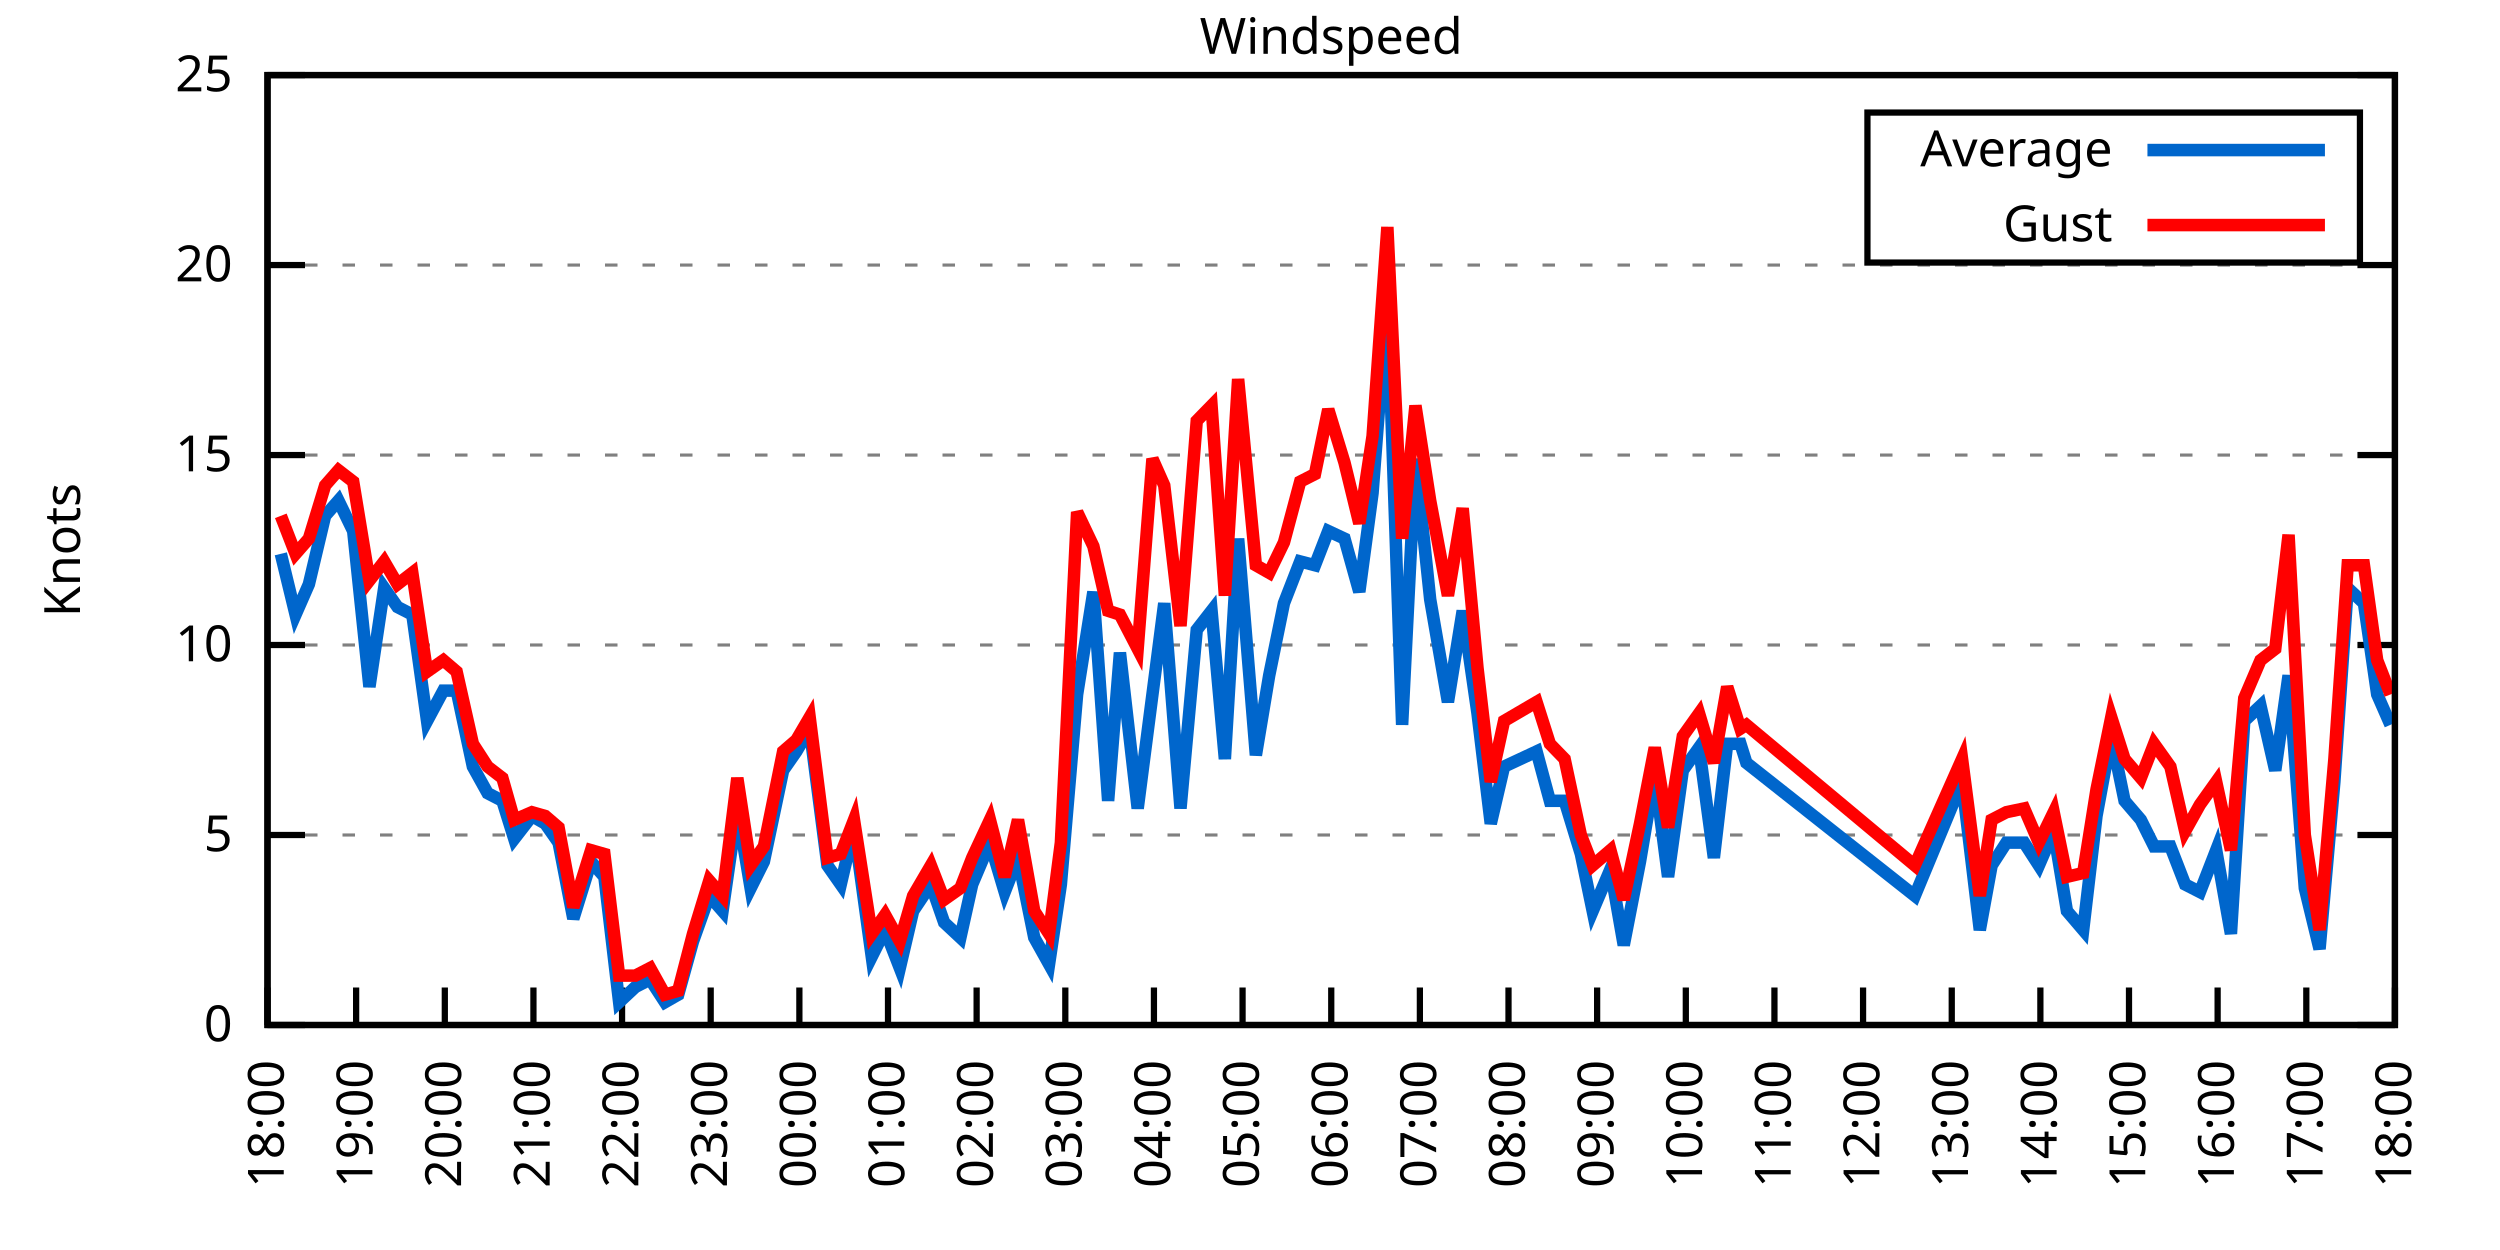
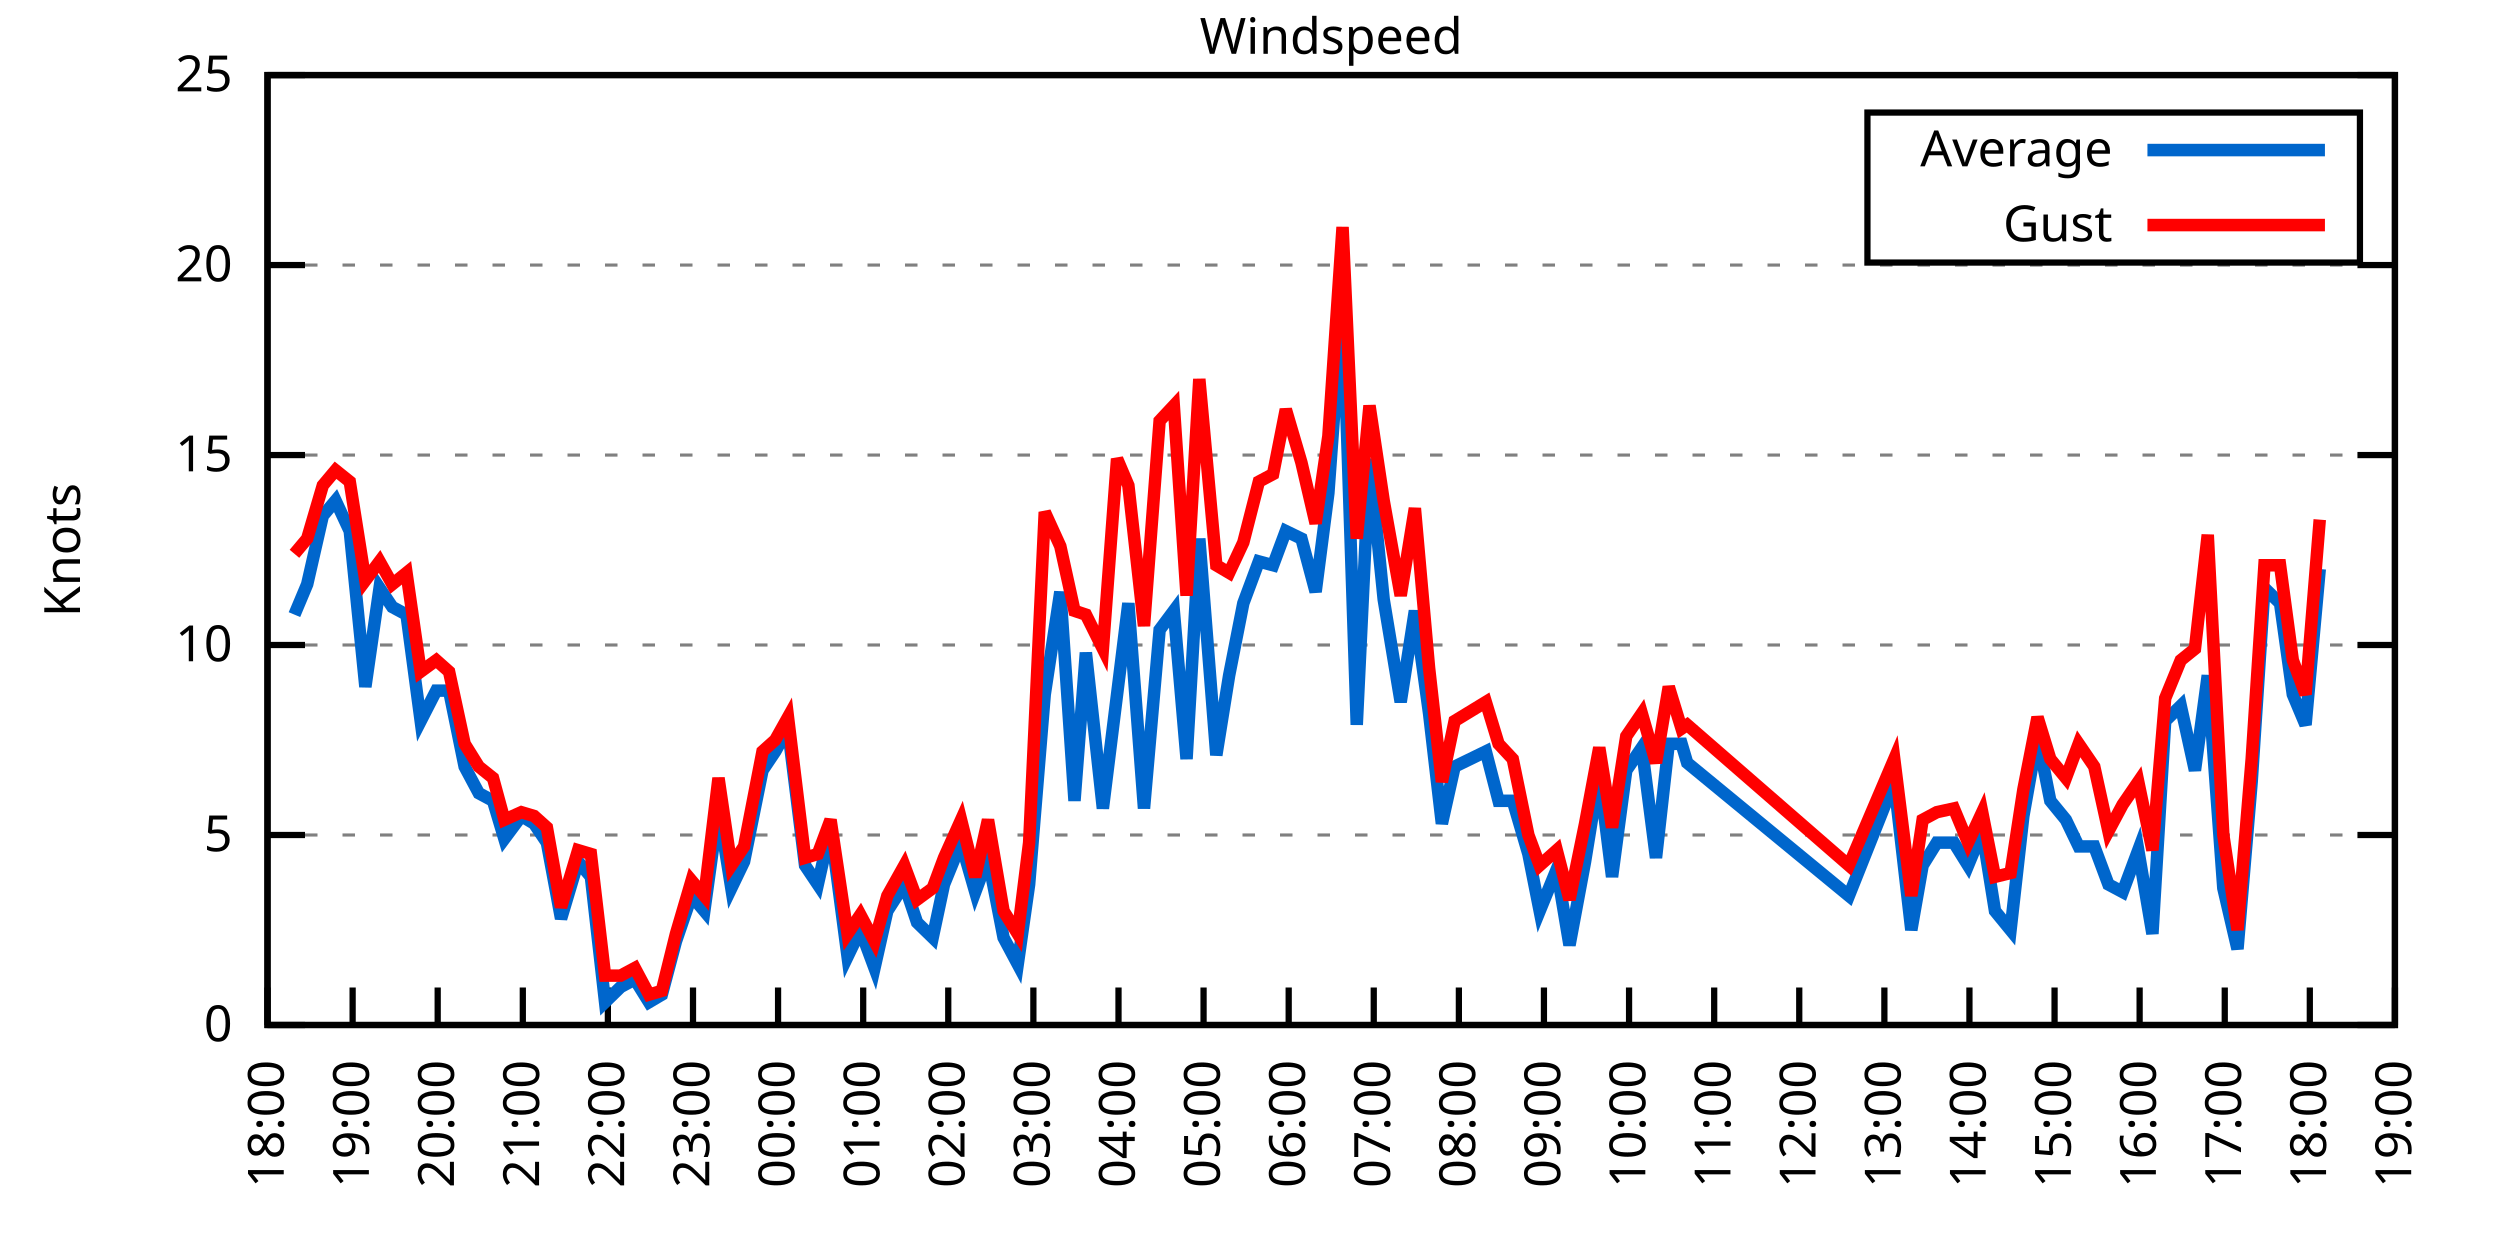
<svg xmlns="http://www.w3.org/2000/svg" xmlns:xlink="http://www.w3.org/1999/xlink" width="400" height="200" viewBox="0 0 400 200">
  <g id="gnuplot_canvas">
    <rect x="0" y="0" width="400" height="200" fill="none" />
    <defs>
      <circle id="gpDot" r="0.5" stroke-width="0.5" stroke="currentColor" />
      <path id="gpPt0" stroke-width="0.333" stroke="currentColor" d="M-1,0 h2 M0,-1 v2" />
      <path id="gpPt1" stroke-width="0.333" stroke="currentColor" d="M-1,-1 L1,1 M1,-1 L-1,1" />
      <path id="gpPt2" stroke-width="0.333" stroke="currentColor" d="M-1,0 L1,0 M0,-1 L0,1 M-1,-1 L1,1 M-1,1 L1,-1" />
      <rect id="gpPt3" stroke-width="0.333" stroke="currentColor" x="-1" y="-1" width="2" height="2" />
      <rect id="gpPt4" stroke-width="0.333" stroke="currentColor" fill="currentColor" x="-1" y="-1" width="2" height="2" />
      <circle id="gpPt5" stroke-width="0.333" stroke="currentColor" cx="0" cy="0" r="1" />
      <use xlink:href="#gpPt5" id="gpPt6" fill="currentColor" stroke="none" />
      <path id="gpPt7" stroke-width="0.333" stroke="currentColor" d="M0,-1.33 L-1.33,0.67 L1.33,0.67 z" />
      <use xlink:href="#gpPt7" id="gpPt8" fill="currentColor" stroke="none" />
      <use xlink:href="#gpPt7" id="gpPt9" stroke="currentColor" transform="rotate(180)" />
      <use xlink:href="#gpPt9" id="gpPt10" fill="currentColor" stroke="none" />
      <use xlink:href="#gpPt3" id="gpPt11" stroke="currentColor" transform="rotate(45)" />
      <use xlink:href="#gpPt11" id="gpPt12" fill="currentColor" stroke="none" />
      <path id="gpPt13" stroke-width="0.333" stroke="currentColor" d="M0,1.330 L1.265,0.411 L0.782,-1.067 L-0.782,-1.076 L-1.265,0.411 z" />
      <use xlink:href="#gpPt13" id="gpPt14" fill="currentColor" stroke="none" />
      <filter id="textbox" filterUnits="objectBoundingBox" x="0" y="0" height="1" width="1">
        <feFlood flood-color="white" flood-opacity="1" result="bgnd" />
        <feComposite in="SourceGraphic" in2="bgnd" operator="atop" />
      </filter>
      <filter id="greybox" filterUnits="objectBoundingBox" x="0" y="0" height="1" width="1">
        <feFlood flood-color="lightgrey" flood-opacity="1" result="grey" />
        <feComposite in="SourceGraphic" in2="grey" operator="atop" />
      </filter>
    </defs>
    <g fill="none" color="white" stroke="currentColor" stroke-width="1.00" stroke-linecap="butt" stroke-linejoin="miter">
</g>
    <g fill="none" color="black" stroke="currentColor" stroke-width="1.00" stroke-linecap="butt" stroke-linejoin="miter">
      <g stroke="none" shape-rendering="crispEdges">
        <polygon fill="rgb(255, 255, 255)" points="42.80,164.00 383.18,164.00 383.18,12.02 42.80,12.02 " />
      </g>
    </g>
    <g fill="none" color="black" stroke="currentColor" stroke-width="1.00" stroke-linecap="butt" stroke-linejoin="miter">
</g>
    <g fill="none" color="black" stroke="black" stroke-width="0.50" stroke-linecap="butt" stroke-linejoin="miter">
</g>
    <g fill="none" color="gray" stroke="currentColor" stroke-width="0.50" stroke-linecap="butt" stroke-linejoin="miter">
      <path stroke="gray" stroke-dasharray="2,4" class="gridline" d="M42.80,164.00 L383.19,164.00  " />
    </g>
    <g fill="none" color="gray" stroke="gray" stroke-width="1.00" stroke-linecap="butt" stroke-linejoin="miter">
</g>
    <g fill="none" color="black" stroke="currentColor" stroke-width="1.00" stroke-linecap="butt" stroke-linejoin="miter">
      <path stroke="black" d="M42.80,164.00 L48.80,164.00 M383.19,164.00 L377.19,164.00  " />
      <g transform="translate(37.20,166.60)" stroke="none" fill="black" font-family="Sans" font-size="8.00" text-anchor="end">
        <text>
          <tspan font-family="Sans"> 0</tspan>
        </text>
      </g>
    </g>
    <g fill="none" color="black" stroke="currentColor" stroke-width="1.00" stroke-linecap="butt" stroke-linejoin="miter">
</g>
    <g fill="none" color="black" stroke="black" stroke-width="0.50" stroke-linecap="butt" stroke-linejoin="miter">
</g>
    <g fill="none" color="gray" stroke="currentColor" stroke-width="0.50" stroke-linecap="butt" stroke-linejoin="miter">
      <path stroke="gray" stroke-dasharray="2,4" class="gridline" d="M42.80,133.60 L383.19,133.60  " />
    </g>
    <g fill="none" color="gray" stroke="gray" stroke-width="1.00" stroke-linecap="butt" stroke-linejoin="miter">
</g>
    <g fill="none" color="black" stroke="currentColor" stroke-width="1.00" stroke-linecap="butt" stroke-linejoin="miter">
      <path stroke="black" d="M42.80,133.60 L48.80,133.60 M383.19,133.60 L377.19,133.60  " />
      <g transform="translate(37.20,136.20)" stroke="none" fill="black" font-family="Sans" font-size="8.00" text-anchor="end">
        <text>
          <tspan font-family="Sans"> 5</tspan>
        </text>
      </g>
    </g>
    <g fill="none" color="black" stroke="currentColor" stroke-width="1.00" stroke-linecap="butt" stroke-linejoin="miter">
</g>
    <g fill="none" color="black" stroke="black" stroke-width="0.50" stroke-linecap="butt" stroke-linejoin="miter">
</g>
    <g fill="none" color="gray" stroke="currentColor" stroke-width="0.50" stroke-linecap="butt" stroke-linejoin="miter">
      <path stroke="gray" stroke-dasharray="2,4" class="gridline" d="M42.80,103.20 L383.19,103.20  " />
    </g>
    <g fill="none" color="gray" stroke="gray" stroke-width="1.00" stroke-linecap="butt" stroke-linejoin="miter">
</g>
    <g fill="none" color="black" stroke="currentColor" stroke-width="1.00" stroke-linecap="butt" stroke-linejoin="miter">
      <path stroke="black" d="M42.80,103.20 L48.80,103.20 M383.19,103.20 L377.19,103.20  " />
      <g transform="translate(37.20,105.80)" stroke="none" fill="black" font-family="Sans" font-size="8.00" text-anchor="end">
        <text>
          <tspan font-family="Sans"> 10</tspan>
        </text>
      </g>
    </g>
    <g fill="none" color="black" stroke="currentColor" stroke-width="1.00" stroke-linecap="butt" stroke-linejoin="miter">
</g>
    <g fill="none" color="black" stroke="black" stroke-width="0.50" stroke-linecap="butt" stroke-linejoin="miter">
</g>
    <g fill="none" color="gray" stroke="currentColor" stroke-width="0.50" stroke-linecap="butt" stroke-linejoin="miter">
      <path stroke="gray" stroke-dasharray="2,4" class="gridline" d="M42.80,72.81 L383.19,72.81  " />
    </g>
    <g fill="none" color="gray" stroke="gray" stroke-width="1.00" stroke-linecap="butt" stroke-linejoin="miter">
</g>
    <g fill="none" color="black" stroke="currentColor" stroke-width="1.00" stroke-linecap="butt" stroke-linejoin="miter">
      <path stroke="black" d="M42.80,72.81 L48.80,72.81 M383.19,72.81 L377.19,72.81  " />
      <g transform="translate(37.20,75.41)" stroke="none" fill="black" font-family="Sans" font-size="8.00" text-anchor="end">
        <text>
          <tspan font-family="Sans"> 15</tspan>
        </text>
      </g>
    </g>
    <g fill="none" color="black" stroke="currentColor" stroke-width="1.00" stroke-linecap="butt" stroke-linejoin="miter">
</g>
    <g fill="none" color="black" stroke="black" stroke-width="0.50" stroke-linecap="butt" stroke-linejoin="miter">
</g>
    <g fill="none" color="gray" stroke="currentColor" stroke-width="0.50" stroke-linecap="butt" stroke-linejoin="miter">
      <path stroke="gray" stroke-dasharray="2,4" class="gridline" d="M42.80,42.41 L383.19,42.41  " />
    </g>
    <g fill="none" color="gray" stroke="gray" stroke-width="1.00" stroke-linecap="butt" stroke-linejoin="miter">
</g>
    <g fill="none" color="black" stroke="currentColor" stroke-width="1.00" stroke-linecap="butt" stroke-linejoin="miter">
      <path stroke="black" d="M42.80,42.41 L48.80,42.41 M383.19,42.41 L377.19,42.41  " />
      <g transform="translate(37.20,45.01)" stroke="none" fill="black" font-family="Sans" font-size="8.00" text-anchor="end">
        <text>
          <tspan font-family="Sans"> 20</tspan>
        </text>
      </g>
    </g>
    <g fill="none" color="black" stroke="currentColor" stroke-width="1.00" stroke-linecap="butt" stroke-linejoin="miter">
</g>
    <g fill="none" color="black" stroke="black" stroke-width="0.50" stroke-linecap="butt" stroke-linejoin="miter">
</g>
    <g fill="none" color="gray" stroke="currentColor" stroke-width="0.50" stroke-linecap="butt" stroke-linejoin="miter">
      <path stroke="gray" stroke-dasharray="2,4" class="gridline" d="M42.80,12.01 L383.19,12.01  " />
    </g>
    <g fill="none" color="gray" stroke="gray" stroke-width="1.00" stroke-linecap="butt" stroke-linejoin="miter">
</g>
    <g fill="none" color="black" stroke="currentColor" stroke-width="1.00" stroke-linecap="butt" stroke-linejoin="miter">
      <path stroke="black" d="M42.80,12.01 L48.80,12.01 M383.19,12.01 L377.19,12.01  " />
      <g transform="translate(37.20,14.61)" stroke="none" fill="black" font-family="Sans" font-size="8.00" text-anchor="end">
        <text>
          <tspan font-family="Sans"> 25</tspan>
        </text>
      </g>
    </g>
    <g fill="none" color="black" stroke="currentColor" stroke-width="1.00" stroke-linecap="butt" stroke-linejoin="miter">
      <path stroke="black" d="M42.80,164.00 L42.80,158.00  " />
      <g transform="translate(45.40,169.60) rotate(270.00)" stroke="none" fill="black" font-family="Sans" font-size="8.00" text-anchor="end">
        <text>
          <tspan font-family="Sans">18:00</tspan>
        </text>
      </g>
    </g>
    <g fill="none" color="black" stroke="currentColor" stroke-width="1.00" stroke-linecap="butt" stroke-linejoin="miter">
-       <path stroke="black" d="M56.98,164.00 L56.98,158.00  " />
-       <g transform="translate(59.58,169.60) rotate(270.00)" stroke="none" fill="black" font-family="Sans" font-size="8.00" text-anchor="end">
+       <path stroke="black" d="M56.42,164.00 L56.42,158.00  " />
+       <g transform="translate(59.02,169.60) rotate(270.00)" stroke="none" fill="black" font-family="Sans" font-size="8.00" text-anchor="end">
        <text>
          <tspan font-family="Sans">19:00</tspan>
        </text>
      </g>
    </g>
    <g fill="none" color="black" stroke="currentColor" stroke-width="1.00" stroke-linecap="butt" stroke-linejoin="miter">
-       <path stroke="black" d="M71.17,164.00 L71.17,158.00  " />
-       <g transform="translate(73.77,169.60) rotate(270.00)" stroke="none" fill="black" font-family="Sans" font-size="8.00" text-anchor="end">
+       <path stroke="black" d="M70.03,164.00 L70.03,158.00  " />
+       <g transform="translate(72.63,169.60) rotate(270.00)" stroke="none" fill="black" font-family="Sans" font-size="8.00" text-anchor="end">
        <text>
          <tspan font-family="Sans">20:00</tspan>
        </text>
      </g>
    </g>
    <g fill="none" color="black" stroke="currentColor" stroke-width="1.00" stroke-linecap="butt" stroke-linejoin="miter">
-       <path stroke="black" d="M85.35,164.00 L85.35,158.00  " />
-       <g transform="translate(87.95,169.60) rotate(270.00)" stroke="none" fill="black" font-family="Sans" font-size="8.00" text-anchor="end">
+       <path stroke="black" d="M83.65,164.00 L83.65,158.00  " />
+       <g transform="translate(86.25,169.60) rotate(270.00)" stroke="none" fill="black" font-family="Sans" font-size="8.00" text-anchor="end">
        <text>
          <tspan font-family="Sans">21:00</tspan>
        </text>
      </g>
    </g>
    <g fill="none" color="black" stroke="currentColor" stroke-width="1.00" stroke-linecap="butt" stroke-linejoin="miter">
-       <path stroke="black" d="M99.53,164.00 L99.53,158.00  " />
-       <g transform="translate(102.13,169.60) rotate(270.00)" stroke="none" fill="black" font-family="Sans" font-size="8.00" text-anchor="end">
+       <path stroke="black" d="M97.26,164.00 L97.26,158.00  " />
+       <g transform="translate(99.86,169.60) rotate(270.00)" stroke="none" fill="black" font-family="Sans" font-size="8.00" text-anchor="end">
        <text>
          <tspan font-family="Sans">22:00</tspan>
        </text>
      </g>
    </g>
    <g fill="none" color="black" stroke="currentColor" stroke-width="1.00" stroke-linecap="butt" stroke-linejoin="miter">
-       <path stroke="black" d="M113.71,164.00 L113.71,158.00  " />
-       <g transform="translate(116.31,169.60) rotate(270.00)" stroke="none" fill="black" font-family="Sans" font-size="8.00" text-anchor="end">
+       <path stroke="black" d="M110.88,164.00 L110.88,158.00  " />
+       <g transform="translate(113.48,169.60) rotate(270.00)" stroke="none" fill="black" font-family="Sans" font-size="8.00" text-anchor="end">
        <text>
          <tspan font-family="Sans">23:00</tspan>
        </text>
      </g>
    </g>
    <g fill="none" color="black" stroke="currentColor" stroke-width="1.00" stroke-linecap="butt" stroke-linejoin="miter">
-       <path stroke="black" d="M127.90,164.00 L127.90,158.00  " />
-       <g transform="translate(130.50,169.60) rotate(270.00)" stroke="none" fill="black" font-family="Sans" font-size="8.00" text-anchor="end">
+       <path stroke="black" d="M124.49,164.00 L124.49,158.00  " />
+       <g transform="translate(127.09,169.60) rotate(270.00)" stroke="none" fill="black" font-family="Sans" font-size="8.00" text-anchor="end">
        <text>
          <tspan font-family="Sans">00:00</tspan>
        </text>
      </g>
    </g>
    <g fill="none" color="black" stroke="currentColor" stroke-width="1.00" stroke-linecap="butt" stroke-linejoin="miter">
-       <path stroke="black" d="M142.08,164.00 L142.08,158.00  " />
-       <g transform="translate(144.68,169.60) rotate(270.00)" stroke="none" fill="black" font-family="Sans" font-size="8.00" text-anchor="end">
+       <path stroke="black" d="M138.11,164.00 L138.11,158.00  " />
+       <g transform="translate(140.71,169.60) rotate(270.00)" stroke="none" fill="black" font-family="Sans" font-size="8.00" text-anchor="end">
        <text>
          <tspan font-family="Sans">01:00</tspan>
        </text>
      </g>
    </g>
    <g fill="none" color="black" stroke="currentColor" stroke-width="1.00" stroke-linecap="butt" stroke-linejoin="miter">
-       <path stroke="black" d="M156.26,164.00 L156.26,158.00  " />
-       <g transform="translate(158.86,169.60) rotate(270.00)" stroke="none" fill="black" font-family="Sans" font-size="8.00" text-anchor="end">
+       <path stroke="black" d="M151.72,164.00 L151.72,158.00  " />
+       <g transform="translate(154.32,169.60) rotate(270.00)" stroke="none" fill="black" font-family="Sans" font-size="8.00" text-anchor="end">
        <text>
          <tspan font-family="Sans">02:00</tspan>
        </text>
      </g>
    </g>
    <g fill="none" color="black" stroke="currentColor" stroke-width="1.00" stroke-linecap="butt" stroke-linejoin="miter">
-       <path stroke="black" d="M170.45,164.00 L170.45,158.00  " />
-       <g transform="translate(173.05,169.60) rotate(270.00)" stroke="none" fill="black" font-family="Sans" font-size="8.00" text-anchor="end">
+       <path stroke="black" d="M165.34,164.00 L165.34,158.00  " />
+       <g transform="translate(167.94,169.60) rotate(270.00)" stroke="none" fill="black" font-family="Sans" font-size="8.00" text-anchor="end">
        <text>
          <tspan font-family="Sans">03:00</tspan>
        </text>
      </g>
    </g>
    <g fill="none" color="black" stroke="currentColor" stroke-width="1.00" stroke-linecap="butt" stroke-linejoin="miter">
-       <path stroke="black" d="M184.63,164.00 L184.63,158.00  " />
-       <g transform="translate(187.23,169.60) rotate(270.00)" stroke="none" fill="black" font-family="Sans" font-size="8.00" text-anchor="end">
+       <path stroke="black" d="M178.96,164.00 L178.96,158.00  " />
+       <g transform="translate(181.56,169.60) rotate(270.00)" stroke="none" fill="black" font-family="Sans" font-size="8.00" text-anchor="end">
        <text>
          <tspan font-family="Sans">04:00</tspan>
        </text>
      </g>
    </g>
    <g fill="none" color="black" stroke="currentColor" stroke-width="1.00" stroke-linecap="butt" stroke-linejoin="miter">
-       <path stroke="black" d="M198.81,164.00 L198.81,158.00  " />
-       <g transform="translate(201.41,169.60) rotate(270.00)" stroke="none" fill="black" font-family="Sans" font-size="8.00" text-anchor="end">
+       <path stroke="black" d="M192.57,164.00 L192.57,158.00  " />
+       <g transform="translate(195.17,169.60) rotate(270.00)" stroke="none" fill="black" font-family="Sans" font-size="8.00" text-anchor="end">
        <text>
          <tspan font-family="Sans">05:00</tspan>
        </text>
      </g>
    </g>
    <g fill="none" color="black" stroke="currentColor" stroke-width="1.00" stroke-linecap="butt" stroke-linejoin="miter">
-       <path stroke="black" d="M213.00,164.00 L213.00,158.00  " />
-       <g transform="translate(215.60,169.60) rotate(270.00)" stroke="none" fill="black" font-family="Sans" font-size="8.00" text-anchor="end">
+       <path stroke="black" d="M206.19,164.00 L206.19,158.00  " />
+       <g transform="translate(208.79,169.60) rotate(270.00)" stroke="none" fill="black" font-family="Sans" font-size="8.00" text-anchor="end">
        <text>
          <tspan font-family="Sans">06:00</tspan>
        </text>
      </g>
    </g>
    <g fill="none" color="black" stroke="currentColor" stroke-width="1.00" stroke-linecap="butt" stroke-linejoin="miter">
-       <path stroke="black" d="M227.18,164.00 L227.18,158.00  " />
-       <g transform="translate(229.78,169.60) rotate(270.00)" stroke="none" fill="black" font-family="Sans" font-size="8.00" text-anchor="end">
+       <path stroke="black" d="M219.80,164.00 L219.80,158.00  " />
+       <g transform="translate(222.40,169.60) rotate(270.00)" stroke="none" fill="black" font-family="Sans" font-size="8.00" text-anchor="end">
        <text>
          <tspan font-family="Sans">07:00</tspan>
        </text>
      </g>
    </g>
    <g fill="none" color="black" stroke="currentColor" stroke-width="1.00" stroke-linecap="butt" stroke-linejoin="miter">
-       <path stroke="black" d="M241.36,164.00 L241.36,158.00  " />
-       <g transform="translate(243.96,169.60) rotate(270.00)" stroke="none" fill="black" font-family="Sans" font-size="8.00" text-anchor="end">
+       <path stroke="black" d="M233.42,164.00 L233.42,158.00  " />
+       <g transform="translate(236.02,169.60) rotate(270.00)" stroke="none" fill="black" font-family="Sans" font-size="8.00" text-anchor="end">
        <text>
          <tspan font-family="Sans">08:00</tspan>
        </text>
      </g>
    </g>
    <g fill="none" color="black" stroke="currentColor" stroke-width="1.00" stroke-linecap="butt" stroke-linejoin="miter">
-       <path stroke="black" d="M255.54,164.00 L255.54,158.00  " />
-       <g transform="translate(258.14,169.60) rotate(270.00)" stroke="none" fill="black" font-family="Sans" font-size="8.00" text-anchor="end">
+       <path stroke="black" d="M247.03,164.00 L247.03,158.00  " />
+       <g transform="translate(249.63,169.60) rotate(270.00)" stroke="none" fill="black" font-family="Sans" font-size="8.00" text-anchor="end">
        <text>
          <tspan font-family="Sans">09:00</tspan>
        </text>
      </g>
    </g>
    <g fill="none" color="black" stroke="currentColor" stroke-width="1.00" stroke-linecap="butt" stroke-linejoin="miter">
-       <path stroke="black" d="M269.73,164.00 L269.73,158.00  " />
-       <g transform="translate(272.33,169.60) rotate(270.00)" stroke="none" fill="black" font-family="Sans" font-size="8.00" text-anchor="end">
+       <path stroke="black" d="M260.65,164.00 L260.65,158.00  " />
+       <g transform="translate(263.25,169.60) rotate(270.00)" stroke="none" fill="black" font-family="Sans" font-size="8.00" text-anchor="end">
        <text>
          <tspan font-family="Sans">10:00</tspan>
        </text>
      </g>
    </g>
    <g fill="none" color="black" stroke="currentColor" stroke-width="1.00" stroke-linecap="butt" stroke-linejoin="miter">
-       <path stroke="black" d="M283.91,164.00 L283.91,158.00  " />
-       <g transform="translate(286.51,169.60) rotate(270.00)" stroke="none" fill="black" font-family="Sans" font-size="8.00" text-anchor="end">
+       <path stroke="black" d="M274.27,164.00 L274.27,158.00  " />
+       <g transform="translate(276.87,169.60) rotate(270.00)" stroke="none" fill="black" font-family="Sans" font-size="8.00" text-anchor="end">
        <text>
          <tspan font-family="Sans">11:00</tspan>
        </text>
      </g>
    </g>
    <g fill="none" color="black" stroke="currentColor" stroke-width="1.00" stroke-linecap="butt" stroke-linejoin="miter">
-       <path stroke="black" d="M298.09,164.00 L298.09,158.00  " />
-       <g transform="translate(300.69,169.60) rotate(270.00)" stroke="none" fill="black" font-family="Sans" font-size="8.00" text-anchor="end">
+       <path stroke="black" d="M287.88,164.00 L287.88,158.00  " />
+       <g transform="translate(290.48,169.60) rotate(270.00)" stroke="none" fill="black" font-family="Sans" font-size="8.00" text-anchor="end">
        <text>
          <tspan font-family="Sans">12:00</tspan>
        </text>
      </g>
    </g>
    <g fill="none" color="black" stroke="currentColor" stroke-width="1.00" stroke-linecap="butt" stroke-linejoin="miter">
-       <path stroke="black" d="M312.28,164.00 L312.28,158.00  " />
-       <g transform="translate(314.88,169.60) rotate(270.00)" stroke="none" fill="black" font-family="Sans" font-size="8.00" text-anchor="end">
+       <path stroke="black" d="M301.50,164.00 L301.50,158.00  " />
+       <g transform="translate(304.10,169.60) rotate(270.00)" stroke="none" fill="black" font-family="Sans" font-size="8.00" text-anchor="end">
        <text>
          <tspan font-family="Sans">13:00</tspan>
        </text>
      </g>
    </g>
    <g fill="none" color="black" stroke="currentColor" stroke-width="1.00" stroke-linecap="butt" stroke-linejoin="miter">
-       <path stroke="black" d="M326.46,164.00 L326.46,158.00  " />
-       <g transform="translate(329.06,169.60) rotate(270.00)" stroke="none" fill="black" font-family="Sans" font-size="8.00" text-anchor="end">
+       <path stroke="black" d="M315.11,164.00 L315.11,158.00  " />
+       <g transform="translate(317.71,169.60) rotate(270.00)" stroke="none" fill="black" font-family="Sans" font-size="8.00" text-anchor="end">
        <text>
          <tspan font-family="Sans">14:00</tspan>
        </text>
      </g>
    </g>
    <g fill="none" color="black" stroke="currentColor" stroke-width="1.00" stroke-linecap="butt" stroke-linejoin="miter">
-       <path stroke="black" d="M340.64,164.00 L340.64,158.00  " />
-       <g transform="translate(343.24,169.60) rotate(270.00)" stroke="none" fill="black" font-family="Sans" font-size="8.00" text-anchor="end">
+       <path stroke="black" d="M328.73,164.00 L328.73,158.00  " />
+       <g transform="translate(331.33,169.60) rotate(270.00)" stroke="none" fill="black" font-family="Sans" font-size="8.00" text-anchor="end">
        <text>
          <tspan font-family="Sans">15:00</tspan>
        </text>
      </g>
    </g>
    <g fill="none" color="black" stroke="currentColor" stroke-width="1.00" stroke-linecap="butt" stroke-linejoin="miter">
-       <path stroke="black" d="M354.82,164.00 L354.82,158.00  " />
-       <g transform="translate(357.42,169.60) rotate(270.00)" stroke="none" fill="black" font-family="Sans" font-size="8.00" text-anchor="end">
+       <path stroke="black" d="M342.34,164.00 L342.34,158.00  " />
+       <g transform="translate(344.94,169.60) rotate(270.00)" stroke="none" fill="black" font-family="Sans" font-size="8.00" text-anchor="end">
        <text>
          <tspan font-family="Sans">16:00</tspan>
        </text>
      </g>
    </g>
    <g fill="none" color="black" stroke="currentColor" stroke-width="1.00" stroke-linecap="butt" stroke-linejoin="miter">
-       <path stroke="black" d="M369.01,164.00 L369.01,158.00  " />
-       <g transform="translate(371.61,169.60) rotate(270.00)" stroke="none" fill="black" font-family="Sans" font-size="8.00" text-anchor="end">
+       <path stroke="black" d="M355.96,164.00 L355.96,158.00  " />
+       <g transform="translate(358.56,169.60) rotate(270.00)" stroke="none" fill="black" font-family="Sans" font-size="8.00" text-anchor="end">
        <text>
          <tspan font-family="Sans">17:00</tspan>
+         </text>
+       </g>
+     </g>
+     <g fill="none" color="black" stroke="currentColor" stroke-width="1.00" stroke-linecap="butt" stroke-linejoin="miter">
+       <path stroke="black" d="M369.57,164.00 L369.57,158.00  " />
+       <g transform="translate(372.17,169.60) rotate(270.00)" stroke="none" fill="black" font-family="Sans" font-size="8.00" text-anchor="end">
+         <text>
+           <tspan font-family="Sans">18:00</tspan>
        </text>
      </g>
    </g>
    <g fill="none" color="black" stroke="currentColor" stroke-width="1.00" stroke-linecap="butt" stroke-linejoin="miter">
      <path stroke="black" d="M383.19,164.00 L383.19,158.00  " />
      <g transform="translate(385.79,169.60) rotate(270.00)" stroke="none" fill="black" font-family="Sans" font-size="8.00" text-anchor="end">
        <text>
-           <tspan font-family="Sans">18:00</tspan>
+           <tspan font-family="Sans">19:00</tspan>
        </text>
      </g>
    </g>
    <g fill="none" color="black" stroke="currentColor" stroke-width="1.00" stroke-linecap="butt" stroke-linejoin="miter">
</g>
    <g fill="none" color="black" stroke="currentColor" stroke-width="1.00" stroke-linecap="butt" stroke-linejoin="miter">
      <path stroke="black" d="M42.80,12.01 L42.80,164.00 L383.19,164.00 L383.19,12.01 L42.80,12.01 Z  " />
    </g>
    <g fill="none" color="black" stroke="currentColor" stroke-width="1.00" stroke-linecap="butt" stroke-linejoin="miter">
</g>
    <g fill="none" color="black" stroke="currentColor" stroke-width="1.00" stroke-linecap="butt" stroke-linejoin="miter">
      <path stroke="black" d="M298.79,42.01 L298.79,18.01 L377.59,18.01 L377.59,42.01 L298.79,42.01 Z  " />
    </g>
    <g id="Windspeed_plot_1">
      <g fill="none" color="white" stroke="black" stroke-width="2.00" stroke-linecap="butt" stroke-linejoin="miter">
</g>
      <g fill="none" color="black" stroke="currentColor" stroke-width="2.00" stroke-linecap="butt" stroke-linejoin="miter">
        <g transform="translate(337.99,26.61)" stroke="none" fill="black" font-family="Sans" font-size="8.00" text-anchor="end">
          <text>
            <tspan font-family="Sans">Average</tspan>
          </text>
        </g>
      </g>
      <g fill="none" color="black" stroke="currentColor" stroke-width="2.00" stroke-linecap="butt" stroke-linejoin="miter">
-         <path stroke="rgb(  0, 102, 204)" d="M343.59,24.01 L371.99,24.01 M44.93,88.61 L47.29,98.34 L49.42,93.48 L52.02,82.53 L54.15,80.10 L56.51,84.97   L59.11,109.89 L61.47,94.08 L63.60,97.12 L65.97,98.34 L68.33,115.36 L70.93,110.50 L73.06,110.50 L75.66,122.66   L78.02,126.91 L80.38,128.13 L82.28,134.21 L85.11,130.56 L87.24,131.78 L89.37,134.82 L91.73,146.98 L94.57,137.86   L96.70,140.29 L99.06,160.35 L101.66,157.92 L104.02,156.70 L106.39,160.35 L108.51,159.14 L110.88,150.62 L113.48,143.33   L115.61,145.76 L117.97,129.35 L120.10,142.11 L122.22,137.86 L125.30,123.27 L127.42,120.23 L129.55,116.58 L132.39,138.47   L134.52,141.51 L136.64,132.39 L139.48,153.06 L141.61,148.80 L143.97,154.88 L146.10,145.76 L148.94,141.51 L151.06,147.59   L153.66,150.02 L155.55,141.51 L158.39,134.82 L160.75,142.72 L162.88,137.25 L165.48,150.02 L167.85,154.27 L169.74,141.51   L172.34,111.11 L174.94,94.69 L177.30,128.13 L179.19,104.42 L182.03,129.35 L184.39,111.11 L186.28,96.52 L188.88,129.35   L191.48,100.77 L193.85,97.73 L195.98,121.44 L198.10,86.18 L200.94,120.83 L203.07,108.07 L205.43,96.52 L208.03,89.83   L210.39,90.44 L212.52,84.97 L215.12,86.18 L217.49,94.69 L219.61,78.89 L221.98,47.88 L224.34,115.97 L226.47,73.41   L228.83,95.91 L231.67,112.32 L234.03,97.73 L236.40,114.15 L238.52,131.78 L240.65,122.66 L245.85,120.23 L247.98,128.13   L250.34,128.13 L252.94,136.64 L254.83,145.76 L257.67,139.07 L259.80,151.23 L262.40,137.86 L264.76,123.87 L266.89,140.29   L269.25,123.27 L271.85,119.62 L274.22,137.25 L276.35,119.01 L278.47,119.01 L279.42,122.05 L306.37,143.33 L313.93,125.09   L316.77,148.80 L318.66,138.47 L321.02,134.82 L323.86,134.82 L326.22,138.47 L328.59,132.99 L330.71,145.76 L333.31,148.80   L335.44,130.56 L337.80,117.80 L339.93,128.13 L342.53,131.17 L344.66,135.43 L347.26,135.43 L349.62,141.51 L351.99,142.72   L354.59,136.03 L356.95,149.41 L359.08,115.36 L361.68,112.93 L364.04,123.27 L366.17,108.07 L368.77,142.11 L371.13,151.84   L373.50,125.09 L375.63,94.08 L378.23,96.52 L380.35,111.11 L382.48,115.97  " />
+         <path stroke="rgb(  0, 102, 204)" d="M343.59,24.01 L371.99,24.01 M47.11,98.34 L49.15,93.48 L51.65,82.53 L53.69,80.10 L55.96,84.97 L58.46,109.89   L60.73,94.08 L62.77,97.12 L65.04,98.34 L67.31,115.36 L69.80,110.50 L71.85,110.50 L74.34,122.66 L76.61,126.91   L78.88,128.13 L80.70,134.21 L83.42,130.56 L85.46,131.78 L87.50,134.82 L89.77,146.98 L92.50,137.86 L94.54,140.29   L96.81,160.35 L99.30,157.92 L101.57,156.70 L103.84,160.35 L105.89,159.14 L108.15,150.62 L110.65,143.33 L112.69,145.76   L114.96,129.35 L117.01,142.11 L119.05,137.86 L122.00,123.27 L124.04,120.23 L126.08,116.58 L128.81,138.47 L130.85,141.51   L132.89,132.39 L135.61,153.06 L137.66,148.80 L139.92,154.88 L141.97,145.76 L144.69,141.51 L146.73,147.59 L149.23,150.02   L151.04,141.51 L153.77,134.82 L156.04,142.72 L158.08,137.25 L160.57,150.02 L162.84,154.27 L164.66,141.51 L167.16,111.11   L169.65,94.69 L171.92,128.13 L173.74,104.42 L176.46,129.35 L178.73,111.11 L180.54,96.52 L183.04,129.35 L185.54,100.77   L187.81,97.73 L189.85,121.44 L191.89,86.18 L194.61,120.83 L196.66,108.07 L198.93,96.52 L201.42,89.83 L203.69,90.44   L205.73,84.97 L208.23,86.18 L210.50,94.69 L212.54,78.89 L214.81,47.88 L217.08,115.97 L219.12,73.41 L221.39,95.91   L224.11,112.32 L226.38,97.73 L228.65,114.15 L230.70,131.78 L232.74,122.66 L237.73,120.23 L239.77,128.13 L242.04,128.13   L244.54,136.64 L246.35,145.76 L249.08,139.07 L251.12,151.23 L253.61,137.86 L255.88,123.87 L257.93,140.29 L260.20,123.27   L262.69,119.62 L264.96,137.25 L267.00,119.01 L269.05,119.01 L269.95,122.05 L295.82,143.33 L303.08,125.09 L305.81,148.80   L307.62,138.47 L309.89,134.82 L312.62,134.82 L314.89,138.47 L317.15,132.99 L319.20,145.76 L321.69,148.80 L323.74,130.56   L326.00,117.80 L328.05,128.13 L330.54,131.17 L332.59,135.43 L335.08,135.43 L337.35,141.51 L339.62,142.72 L342.12,136.03   L344.39,149.41 L346.43,115.36 L348.92,112.93 L351.19,123.27 L353.24,108.07 L355.73,142.11 L358.00,151.84 L360.27,125.09   L362.31,94.08 L364.81,96.52 L366.85,111.11 L368.89,115.97 L371.16,91.04  " />
      </g>
    </g>
    <g id="Windspeed_plot_2">
      <g fill="none" color="black" stroke="currentColor" stroke-width="2.00" stroke-linecap="butt" stroke-linejoin="miter">
        <g transform="translate(337.99,38.61)" stroke="none" fill="black" font-family="Sans" font-size="8.00" text-anchor="end">
          <text>
            <tspan font-family="Sans">Gust</tspan>
          </text>
        </g>
      </g>
      <g fill="none" color="black" stroke="currentColor" stroke-width="2.00" stroke-linecap="butt" stroke-linejoin="miter">
-         <path stroke="rgb(255,   0,   0)" d="M343.59,36.01 L371.99,36.01 M44.93,82.53 L47.29,88.61 L49.42,86.18 L52.02,77.67 L54.15,75.24 L56.51,77.06   L59.11,92.87 L61.47,89.83 L63.60,93.48 L65.97,91.65 L68.33,107.46 L70.93,105.64 L73.06,107.46 L75.66,119.01   L78.02,122.66 L80.38,124.48 L82.28,131.17 L85.11,129.95 L87.24,130.56 L89.37,132.39 L91.73,145.15 L94.57,136.03   L96.70,136.64 L99.06,156.10 L101.66,156.10 L104.02,154.88 L106.39,159.14 L108.51,158.53 L110.88,149.41 L113.48,140.90   L115.61,143.33 L117.97,124.48 L120.10,138.47 L122.22,135.43 L125.30,120.23 L127.42,118.40 L129.55,114.76 L132.39,137.25   L134.52,136.64 L136.64,131.17 L139.48,149.41 L141.61,146.37 L143.97,150.62 L146.10,143.33 L148.94,138.47 L151.06,143.94   L153.66,142.11 L155.55,137.25 L158.39,131.17 L160.75,140.29 L162.88,131.17 L165.48,145.76 L167.85,149.41 L169.74,134.82   L172.34,81.93 L174.94,87.40 L177.30,97.73 L179.19,98.34 L182.03,103.81 L184.39,73.41 L186.28,77.67 L188.88,100.16   L191.48,67.33 L193.85,64.90 L195.98,95.30 L198.10,60.65 L200.94,90.44 L203.07,91.65 L205.43,86.79 L208.03,77.06   L210.39,75.85 L212.52,65.51 L215.12,74.02 L217.49,83.75 L219.61,69.77 L221.98,36.33 L224.34,86.18 L226.47,64.90   L228.83,80.10 L231.67,95.30 L234.03,81.32 L236.40,106.85 L238.52,125.09 L240.65,115.36 L245.85,112.32 L247.98,119.01   L250.34,121.44 L252.94,133.60 L254.83,138.47 L257.67,136.03 L259.80,143.94 L262.40,131.78 L264.76,119.62 L266.89,132.39   L269.25,117.80 L271.85,114.15 L274.22,122.05 L276.35,109.89 L278.47,116.58 L279.42,115.97 L306.37,138.47 L313.93,121.44   L316.77,143.33 L318.66,131.17 L321.02,129.95 L323.86,129.35 L326.22,134.82 L328.59,129.95 L330.71,140.29 L333.31,139.68   L335.44,126.31 L337.80,114.76 L339.93,121.44 L342.53,124.48 L344.66,119.01 L347.26,122.66 L349.62,132.99 L351.99,128.74   L354.59,125.09 L356.95,136.03 L359.08,111.72 L361.68,105.64 L364.04,103.81 L366.17,85.57 L368.77,133.60 L371.13,148.80   L373.50,121.44 L375.63,90.44 L378.23,90.44 L380.35,105.64 L382.48,111.11  " />
+         <path stroke="rgb(255,   0,   0)" d="M343.59,36.01 L371.99,36.01 M47.11,88.61 L49.15,86.18 L51.65,77.67 L53.69,75.24 L55.96,77.06 L58.46,92.87   L60.73,89.83 L62.77,93.48 L65.04,91.65 L67.31,107.46 L69.80,105.64 L71.85,107.46 L74.34,119.01 L76.61,122.66   L78.88,124.48 L80.70,131.17 L83.42,129.95 L85.46,130.56 L87.50,132.39 L89.77,145.15 L92.50,136.03 L94.54,136.64   L96.81,156.10 L99.30,156.10 L101.57,154.88 L103.84,159.14 L105.89,158.53 L108.15,149.41 L110.65,140.90 L112.69,143.33   L114.96,124.48 L117.01,138.47 L119.05,135.43 L122.00,120.23 L124.04,118.40 L126.08,114.76 L128.81,137.25 L130.85,136.64   L132.89,131.17 L135.61,149.41 L137.66,146.37 L139.92,150.62 L141.97,143.33 L144.69,138.47 L146.73,143.94 L149.23,142.11   L151.04,137.25 L153.77,131.17 L156.04,140.29 L158.08,131.17 L160.57,145.76 L162.84,149.41 L164.66,134.82 L167.16,81.93   L169.65,87.40 L171.92,97.73 L173.74,98.34 L176.46,103.81 L178.73,73.41 L180.54,77.67 L183.04,100.16 L185.54,67.33   L187.81,64.90 L189.85,95.30 L191.89,60.65 L194.61,90.44 L196.66,91.65 L198.93,86.79 L201.42,77.06 L203.69,75.85   L205.73,65.51 L208.23,74.02 L210.50,83.75 L212.54,69.77 L214.81,36.33 L217.08,86.18 L219.12,64.90 L221.39,80.10   L224.11,95.30 L226.38,81.32 L228.65,106.85 L230.70,125.09 L232.74,115.36 L237.73,112.32 L239.77,119.01 L242.04,121.44   L244.54,133.60 L246.35,138.47 L249.08,136.03 L251.12,143.94 L253.61,131.78 L255.88,119.62 L257.93,132.39 L260.20,117.80   L262.69,114.15 L264.96,122.05 L267.00,109.89 L269.05,116.58 L269.95,115.97 L295.82,138.47 L303.08,121.44 L305.81,143.33   L307.62,131.17 L309.89,129.95 L312.62,129.35 L314.89,134.82 L317.15,129.95 L319.20,140.29 L321.69,139.68 L323.74,126.31   L326.00,114.76 L328.05,121.44 L330.54,124.48 L332.59,119.01 L335.08,122.66 L337.35,132.99 L339.62,128.74 L342.12,125.09   L344.39,136.03 L346.43,111.72 L348.92,105.64 L351.19,103.81 L353.24,85.57 L355.73,133.60 L358.00,148.80 L360.27,121.44   L362.31,90.44 L364.81,90.44 L366.85,105.64 L368.89,111.11 L371.16,83.14  " />
      </g>
    </g>
    <g fill="none" color="black" stroke="currentColor" stroke-width="2.00" stroke-linecap="butt" stroke-linejoin="miter">
</g>
    <g fill="none" color="black" stroke="black" stroke-width="1.00" stroke-linecap="butt" stroke-linejoin="miter">
</g>
    <g fill="none" color="black" stroke="currentColor" stroke-width="1.00" stroke-linecap="butt" stroke-linejoin="miter">
      <path stroke="black" d="M42.80,12.01 L42.80,164.00 L383.19,164.00 L383.19,12.01 L42.80,12.01 Z  " />
      <g transform="translate(12.80,88.01) rotate(270.00)" stroke="none" fill="black" font-family="Sans" font-size="8.00" text-anchor="middle">
        <text>
          <tspan font-family="Sans">Knots</tspan>
        </text>
      </g>
    </g>
    <g fill="none" color="black" stroke="currentColor" stroke-width="1.00" stroke-linecap="butt" stroke-linejoin="miter">
</g>
    <g fill="none" color="black" stroke="currentColor" stroke-width="1.00" stroke-linecap="butt" stroke-linejoin="miter">
      <g transform="translate(212.99,8.61)" stroke="none" fill="black" font-family="Sans" font-size="8.00" text-anchor="middle">
        <text>
          <tspan font-family="Sans">Windspeed</tspan>
        </text>
      </g>
    </g>
    <g fill="none" color="black" stroke="currentColor" stroke-width="1.00" stroke-linecap="butt" stroke-linejoin="miter">
</g>
  </g>
</svg>
